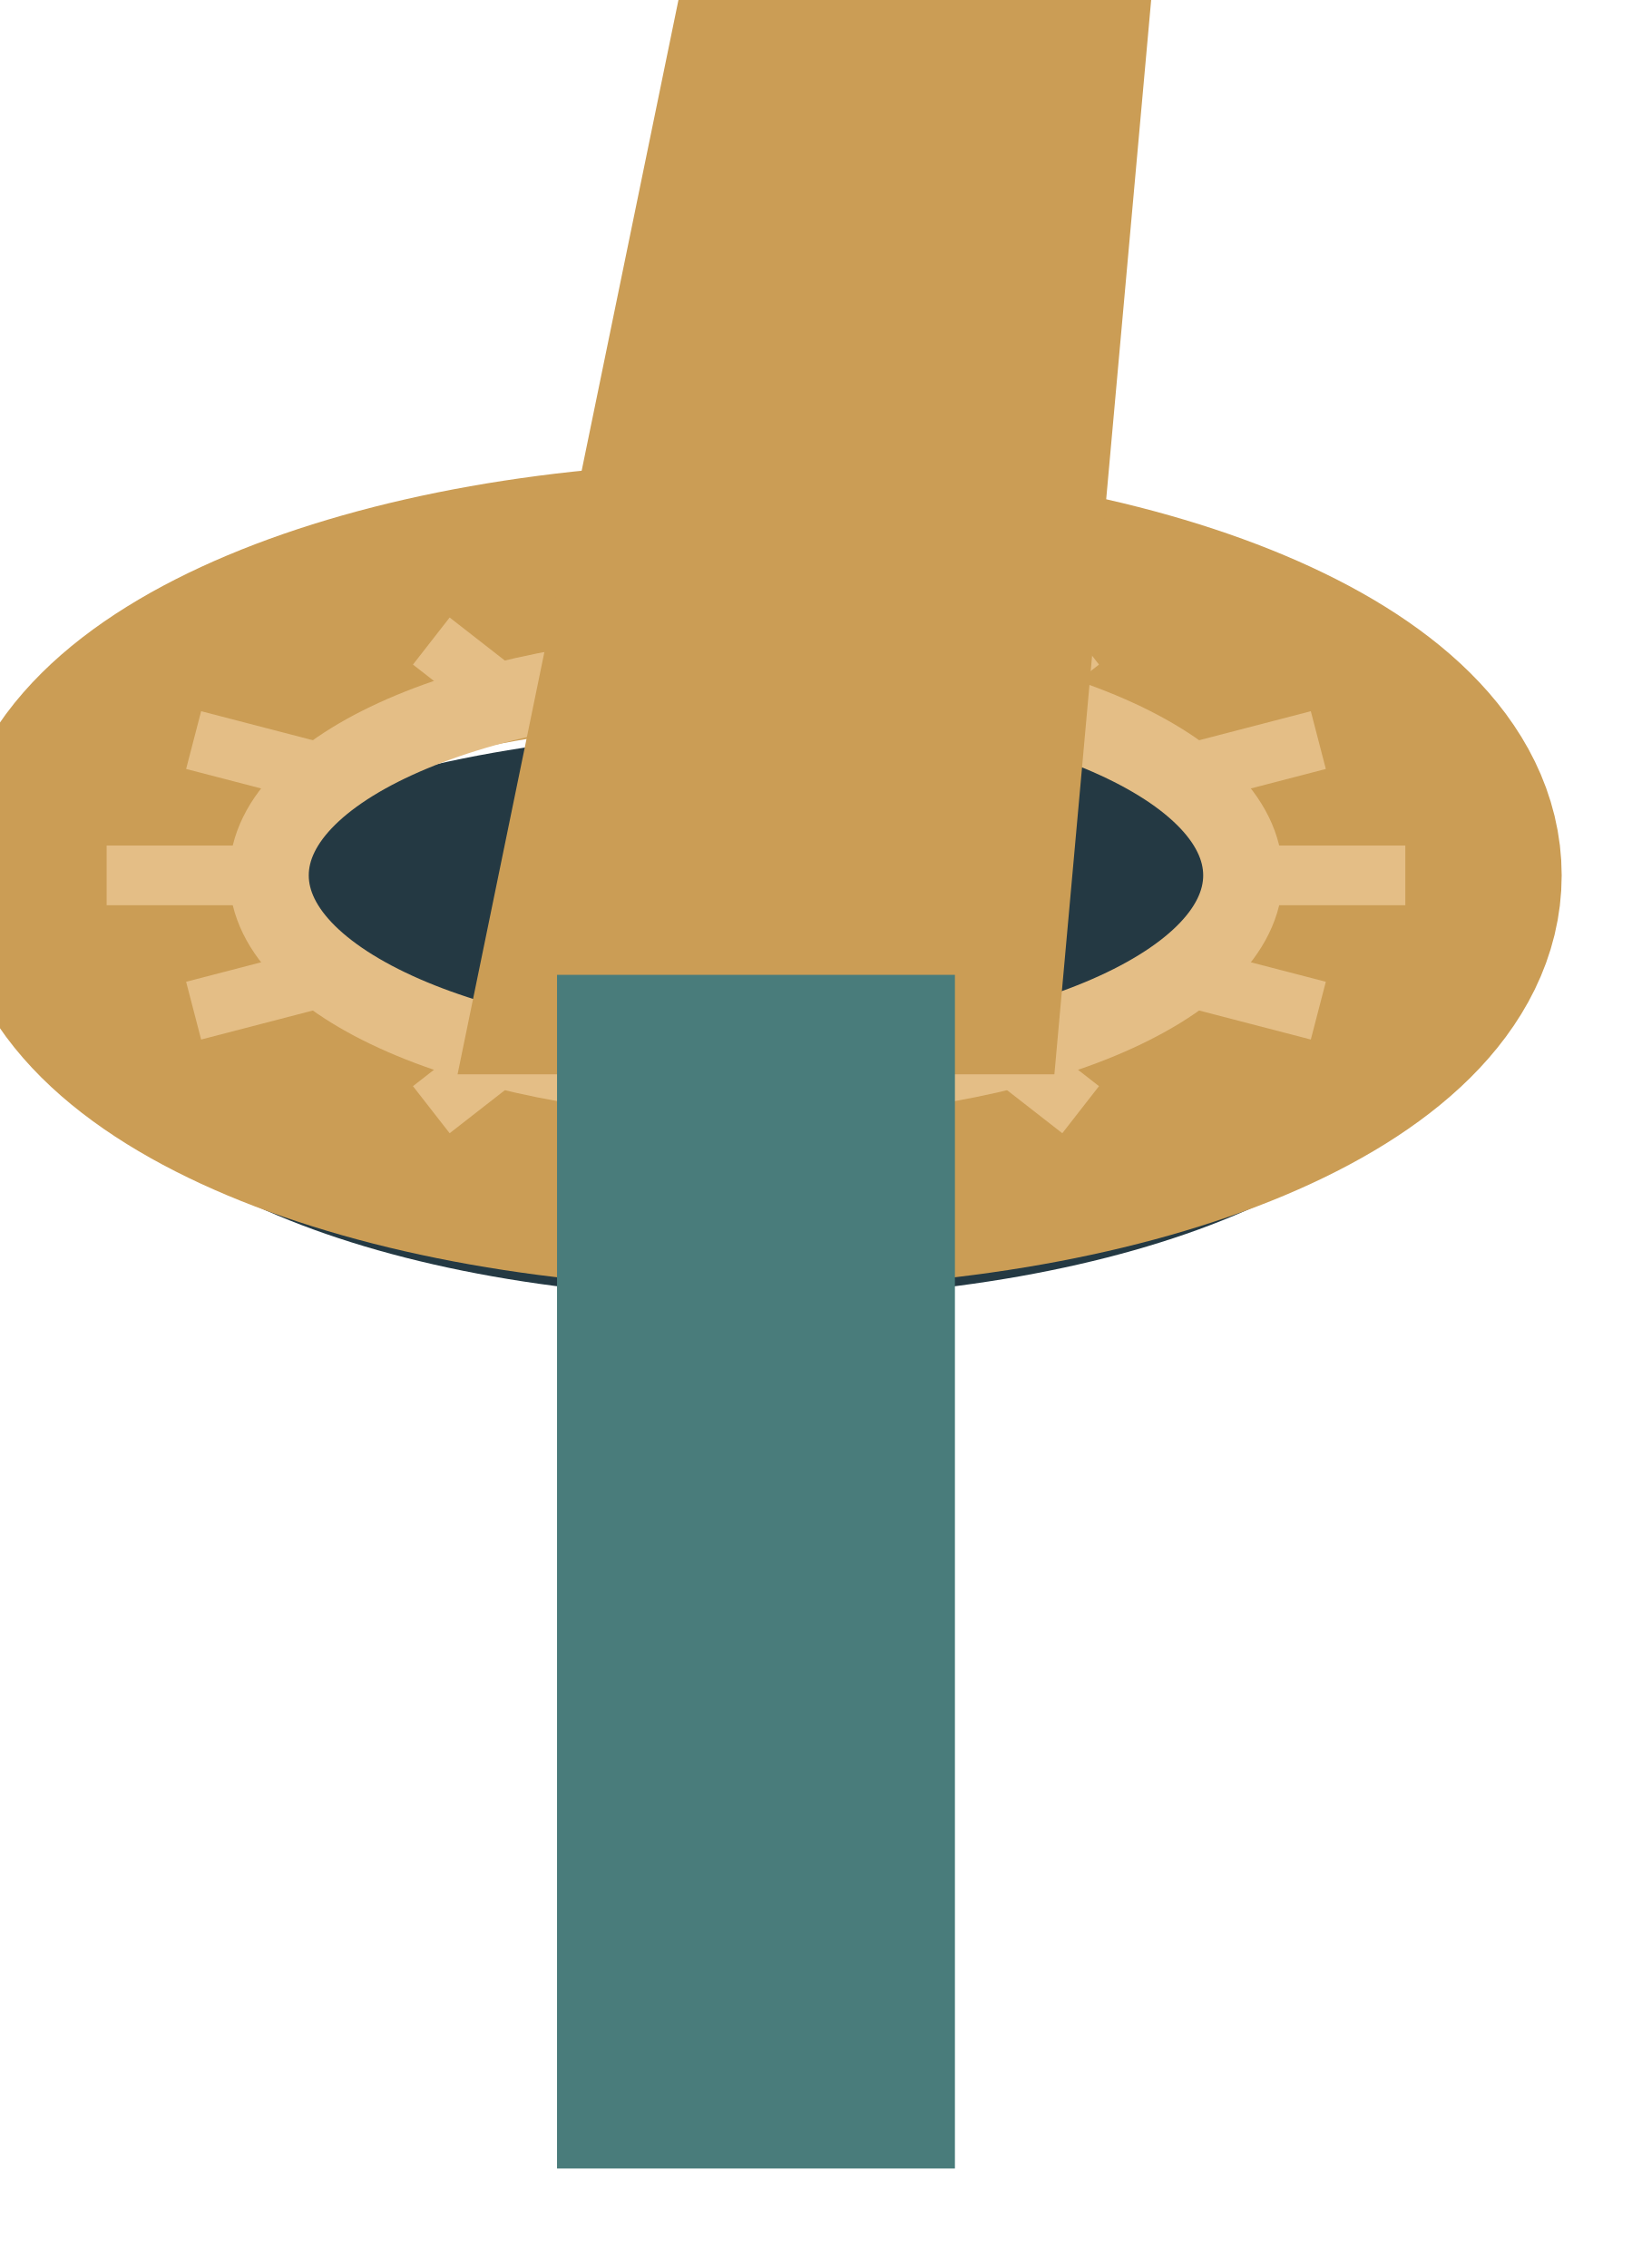
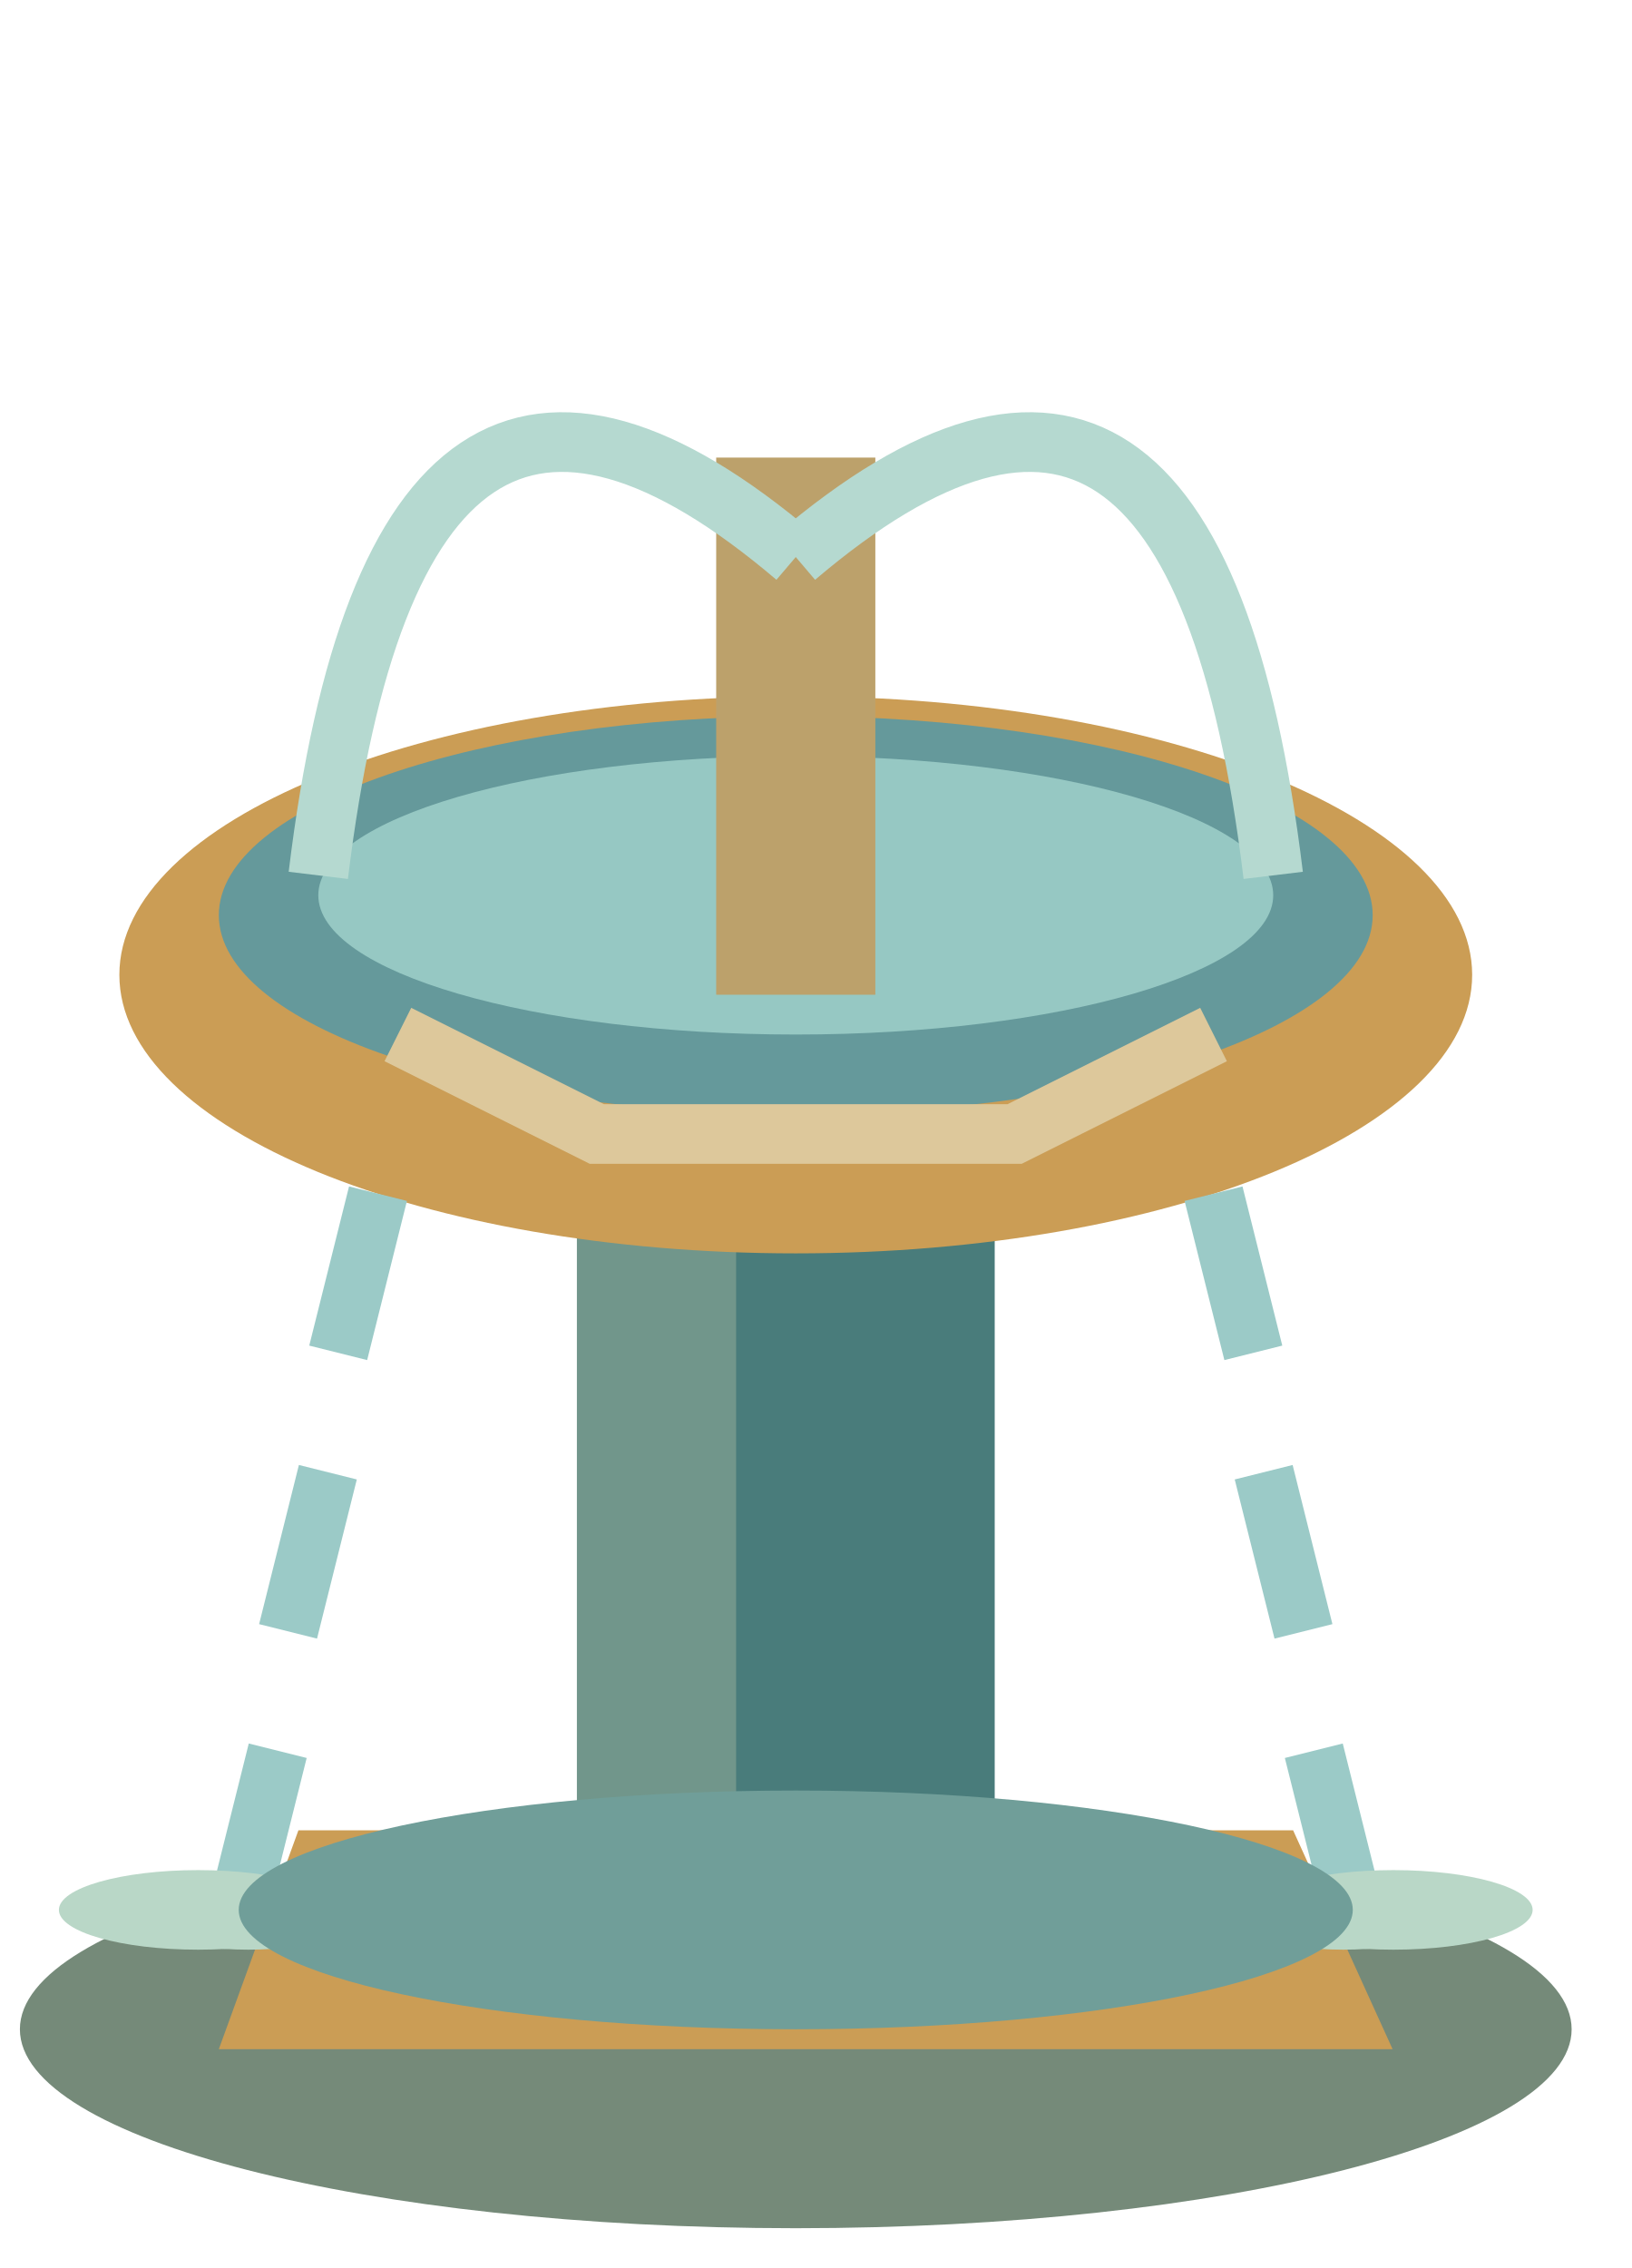
<svg xmlns="http://www.w3.org/2000/svg" width="82" height="114" viewBox="0 0 82 114">
-   <ellipse cx="38" cy="51" rx="34" ry="14.28" fill="#243943" />
-   <ellipse cx="38" cy="44" rx="34" ry="14.28" fill="none" stroke="#cb9d55" stroke-width="13" />
-   <ellipse cx="38" cy="44" rx="24.48" ry="10.2" fill="none" stroke="#e4be86" stroke-width="4" />
-   <polyline points="63.84,44 70.64,44" fill="none" stroke="#e4be86" stroke-width="3" />
-   <polyline points="60.378,49.27 66.267,50.8" fill="none" stroke="#e4be86" stroke-width="3" />
-   <polyline points="50.92,53.128 54.32,55.778" fill="none" stroke="#e4be86" stroke-width="3" />
-   <polyline points="38,54.54 38,57.6" fill="none" stroke="#e4be86" stroke-width="3" />
-   <polyline points="25.08,53.128 21.68,55.778" fill="none" stroke="#e4be86" stroke-width="3" />
-   <polyline points="15.622,49.27 9.733,50.8" fill="none" stroke="#e4be86" stroke-width="3" />
-   <polyline points="12.16,44 5.36,44" fill="none" stroke="#e4be86" stroke-width="3" />
-   <polyline points="15.622,38.73 9.733,37.2" fill="none" stroke="#e4be86" stroke-width="3" />
-   <polyline points="25.08,34.872 21.68,32.222" fill="none" stroke="#e4be86" stroke-width="3" />
-   <polyline points="38,33.46 38,30.4" fill="none" stroke="#e4be86" stroke-width="3" />
-   <polyline points="50.92,34.872 54.32,32.222" fill="none" stroke="#e4be86" stroke-width="3" />
-   <polyline points="60.378,38.73 66.267,37.2" fill="none" stroke="#e4be86" stroke-width="3" />
-   <polygon points="23,54 45,-53 63,-57 53,54" fill="#cb9d55" />
-   <ellipse cx="55" cy="-51" rx="20" ry="20" fill="#e4be86" />
-   <ellipse cx="55" cy="-51" rx="12" ry="12" fill="#243943" />
-   <path d="M28 49h20v60h-20Z" fill="#497c7b" />
+   <ellipse cx="40" cy="102" rx="39" ry="10" fill="#758a79" />
+   <polygon points="15,92 65,92 70,103 11,103" fill="#cb9d55" />
+   <path d="M29 51h21v47h-21Z" fill="#497c7b" />
+   <polygon points="29,51 37,56 37,97 29,96" fill="#71968b" />
+   <ellipse cx="40" cy="49" rx="34" ry="14" fill="#cb9d55" />
+   <ellipse cx="40" cy="46" rx="29" ry="10" fill="#65999b" />
+   <ellipse cx="40" cy="45" rx="24" ry="7" fill="#96c8c3" />
+   <path d="M36 23h8v27h-8Z" fill="#bca16b" />
+   <path d="M40 28Q20 11 16 44" fill="none" stroke="#b5d9d0" stroke-width="3" />
+   <polyline points="19,60 17,68" fill="none" stroke="#9bcac7" stroke-width="3" />
+   <ellipse cx="15" cy="96" rx="5" ry="2" fill="#b9d7c7" />
+   <polyline points="16.48,74 14.48,82" fill="none" stroke="#9bcac7" stroke-width="3" />
+   <ellipse cx="12.48" cy="96" rx="6" ry="2" fill="#b9d7c7" />
+   <polyline points="13.96,88 11.96,96" fill="none" stroke="#9bcac7" stroke-width="3" />
+   <ellipse cx="9.96" cy="96" rx="7" ry="2" fill="#b9d7c7" />
+   <path d="M40 28Q60 11 64 44" fill="none" stroke="#b5d9d0" stroke-width="3" />
+   <polyline points="61,60 63,68" fill="none" stroke="#9bcac7" stroke-width="3" />
+   <ellipse cx="65" cy="96" rx="5" ry="2" fill="#b9d7c7" />
+   <polyline points="63.52,74 65.52,82" fill="none" stroke="#9bcac7" stroke-width="3" />
+   <ellipse cx="67.52" cy="96" rx="6" ry="2" fill="#b9d7c7" />
+   <polyline points="66.04,88 68.04,96" fill="none" stroke="#9bcac7" stroke-width="3" />
+   <ellipse cx="70.04" cy="96" rx="7" ry="2" fill="#b9d7c7" />
+   <ellipse cx="40" cy="96" rx="28" ry="6" fill="#709e99" />
+   <polyline points="20,52 30,57 51,57 61,52" fill="none" stroke="#ddc89b" stroke-width="3" />
</svg>
